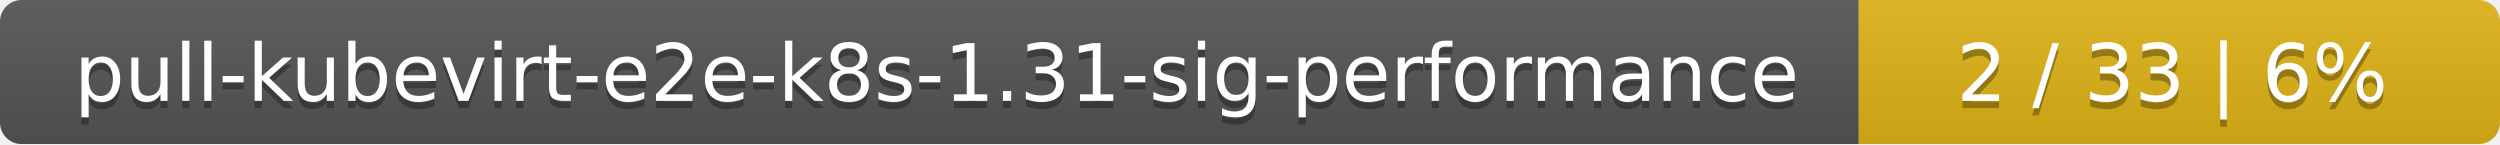
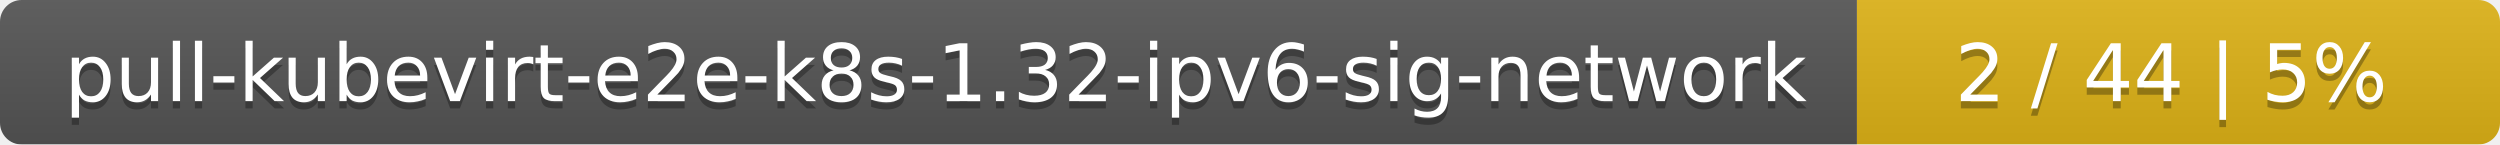
- <svg xmlns="http://www.w3.org/2000/svg" width="347" height="20">
+ <svg xmlns="http://www.w3.org/2000/svg" width="346" height="20">
  <linearGradient id="smooth" x2="0" y2="100%">
    <stop offset="0" stop-color="#bbb" stop-opacity=".1" />
    <stop offset="1" stop-opacity=".1" />
  </linearGradient>
  <mask id="round">
-     <rect width="347" height="20" rx="3" fill="#fff" />
+     <rect width="346" height="20" rx="3" fill="#fff" />
  </mask>
  <g mask="url(#round)">
-     <rect width="258" height="20" fill="#555" />
-     <rect x="258" width="89" height="20" fill="#dfb317" />
-     <rect width="347" height="20" fill="url(#smooth)" />
+     <rect width="257" height="20" fill="#555" />
+     <rect x="257" width="89" height="20" fill="#dfb317" />
+     <rect width="346" height="20" fill="url(#smooth)" />
  </g>
  <g fill="#fff" text-anchor="middle" font-family="DejaVu Sans,Verdana,Geneva,sans-serif" font-size="11">
-     <text x="130" y="15" fill="#010101" fill-opacity=".3">pull-kubevirt-e2e-k8s-1.31-sig-performance</text>
-     <text x="130" y="14">pull-kubevirt-e2e-k8s-1.31-sig-performance</text>
-     <text x="301.5" y="15" fill="#010101" fill-opacity=".3">2 / 33    |    6%</text>
-     <text x="301.5" y="14">2 / 33    |    6%</text>
+     <text x="129.5" y="15" fill="#010101" fill-opacity=".3">pull-kubevirt-e2e-k8s-1.32-ipv6-sig-network</text>
+     <text x="129.5" y="14">pull-kubevirt-e2e-k8s-1.32-ipv6-sig-network</text>
+     <text x="300.5" y="15" fill="#010101" fill-opacity=".3">2 / 44    |    5%</text>
+     <text x="300.5" y="14">2 / 44    |    5%</text>
  </g>
</svg>
